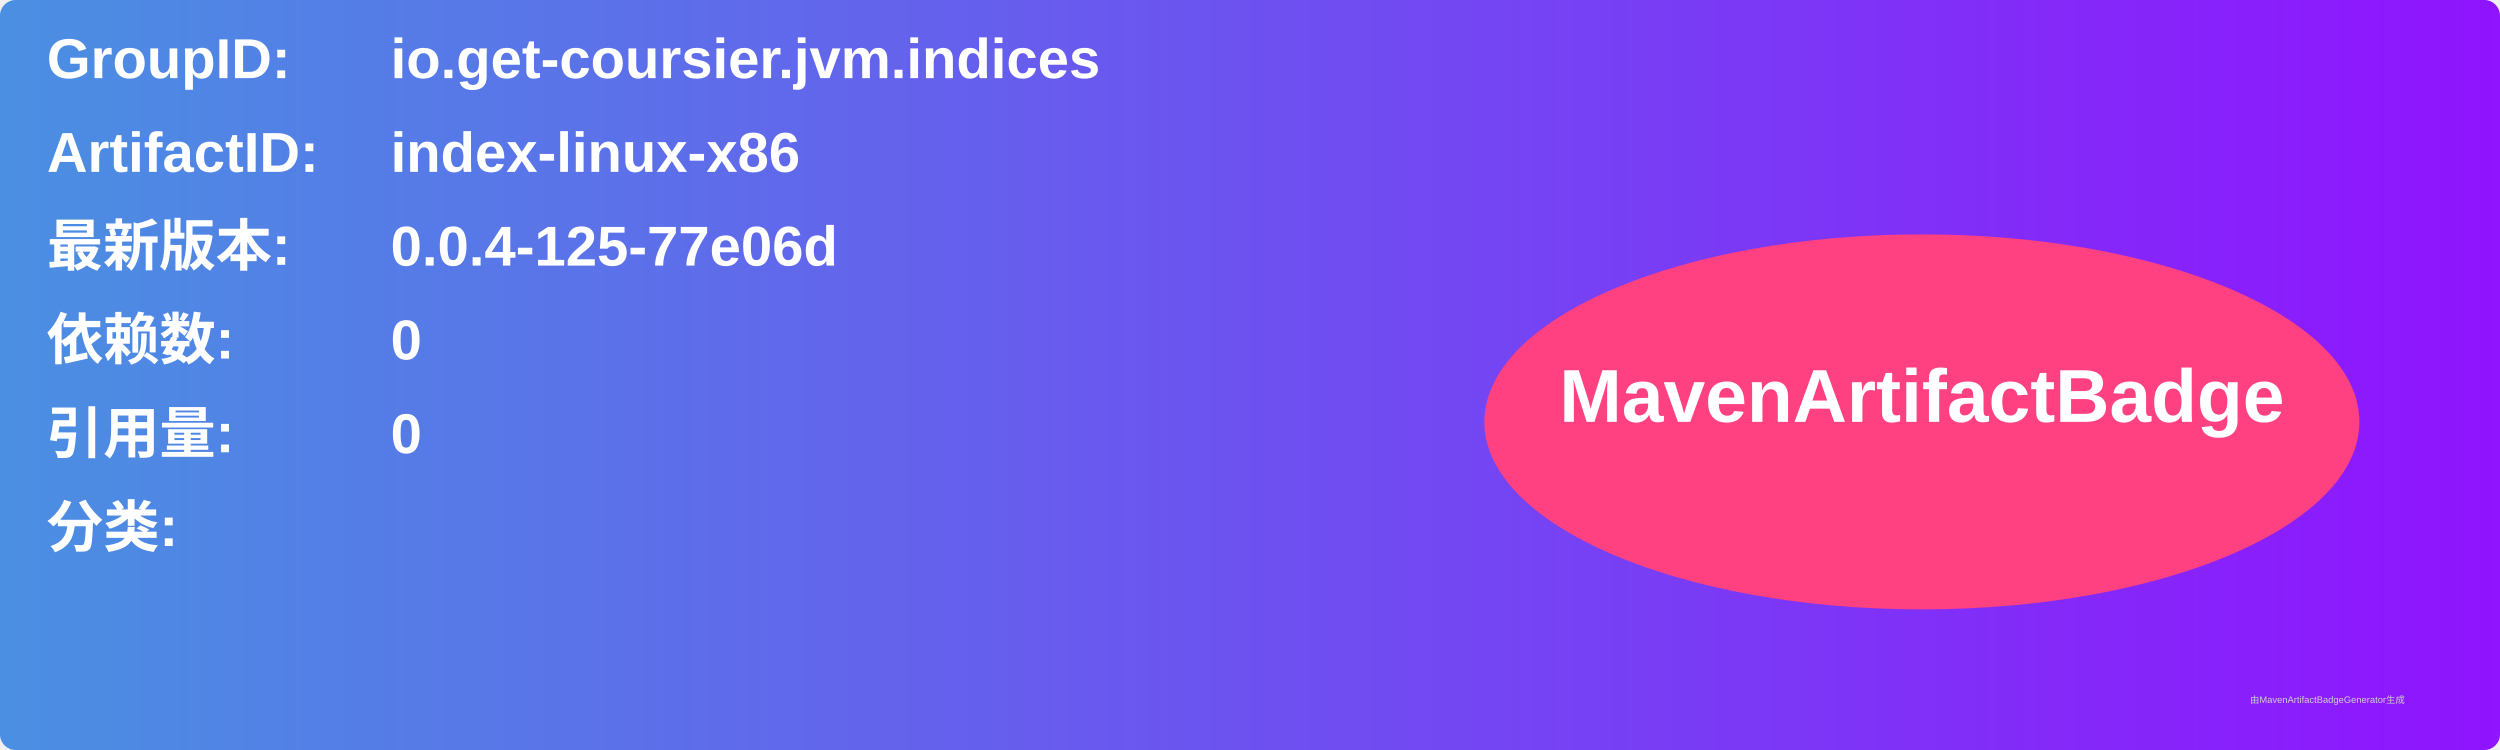
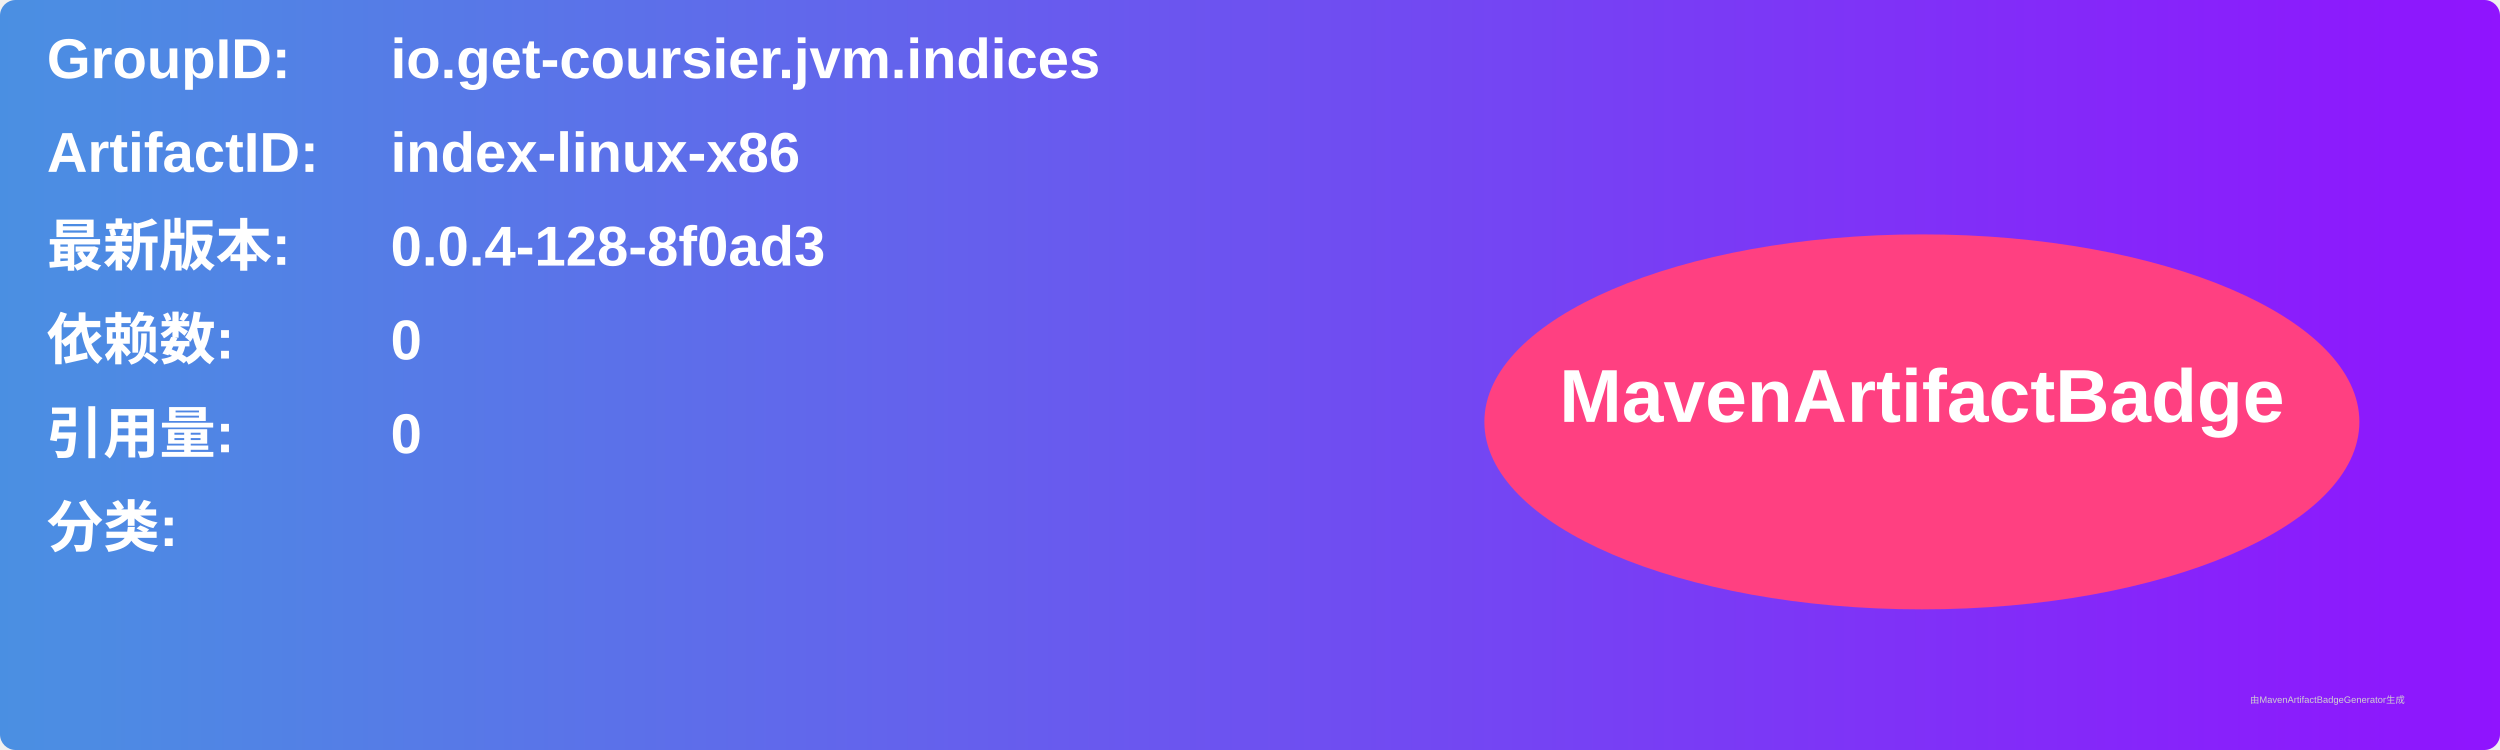
<svg xmlns="http://www.w3.org/2000/svg" width="800" height="240" viewBox="0 0 800 240">
  <linearGradient id="grad" x1="0%" y1="0%" x2="100%" y2="0%">
    <stop offset="0%" stop-color="#4a90e2" />
    <stop offset="100%" stop-color="#9013fe" />
  </linearGradient>
  <rect width="100%" height="100%" rx="5" ry="5" fill="url(#grad)" />
  <g transform="translate(15, 15)">
    <text x="0" y="10" font-family="Arial" font-size="18" fill="white" font-weight="bold" width="260">GroupID:</text>
    <text x="110" y="10" font-family="Arial" font-size="18" fill="white" font-weight="bold" width="460">io.get-coursier.jvm.indices</text>
    <text x="0" y="40" font-family="Arial" font-size="18" fill="white" font-weight="bold" width="260">ArtifactID:</text>
    <text x="110" y="40" font-family="Arial" font-size="18" fill="white" font-weight="bold" width="460">index-linux-x86</text>
    <text x="0" y="70" font-family="Arial" font-size="18" fill="white" font-weight="bold">最新版本:</text>
    <text x="110" y="70" font-family="Arial" font-size="18" fill="white" font-weight="bold">
-       <tspan font-weight="bold">0.0.4-125-77e06d</tspan>
+       <tspan font-weight="bold">0.0.4-128-8f0ad3</tspan>
    </text>
    <text x="0" y="100" font-family="Arial" font-size="18" fill="white" font-weight="bold">依赖数: </text>
    <text x="110" y="100" font-family="Arial" font-size="18" fill="white">
      <tspan font-weight="bold">0</tspan>
    </text>
    <text x="0" y="130" font-family="Arial" font-size="18" fill="white" font-weight="bold">引用量: </text>
    <text x="110" y="130" font-family="Arial" font-size="18" fill="white">
      <tspan font-weight="bold">0</tspan>
    </text>
    <text x="0" y="160" font-family="Arial" font-size="18" fill="white" font-weight="bold">分类:</text>
    <text x="10" y="190" font-family="Arial" font-size="10" fill="white">
      <tspan font-weight="bold" />
    </text>
    <ellipse cx="600" cy="120" rx="140" ry="60" fill="#ff4081" />
    <text x="600" y="120" text-anchor="middle" font-family="Arial" font-size="24" fill="white" font-weight="bold">MavenArtifactBadge</text>
  </g>
  <text x="720" y="225" font-family="Arial" font-size="3" fill="#d0d0d0">由MavenArtifactBadgeGenerator生成</text>
</svg>
